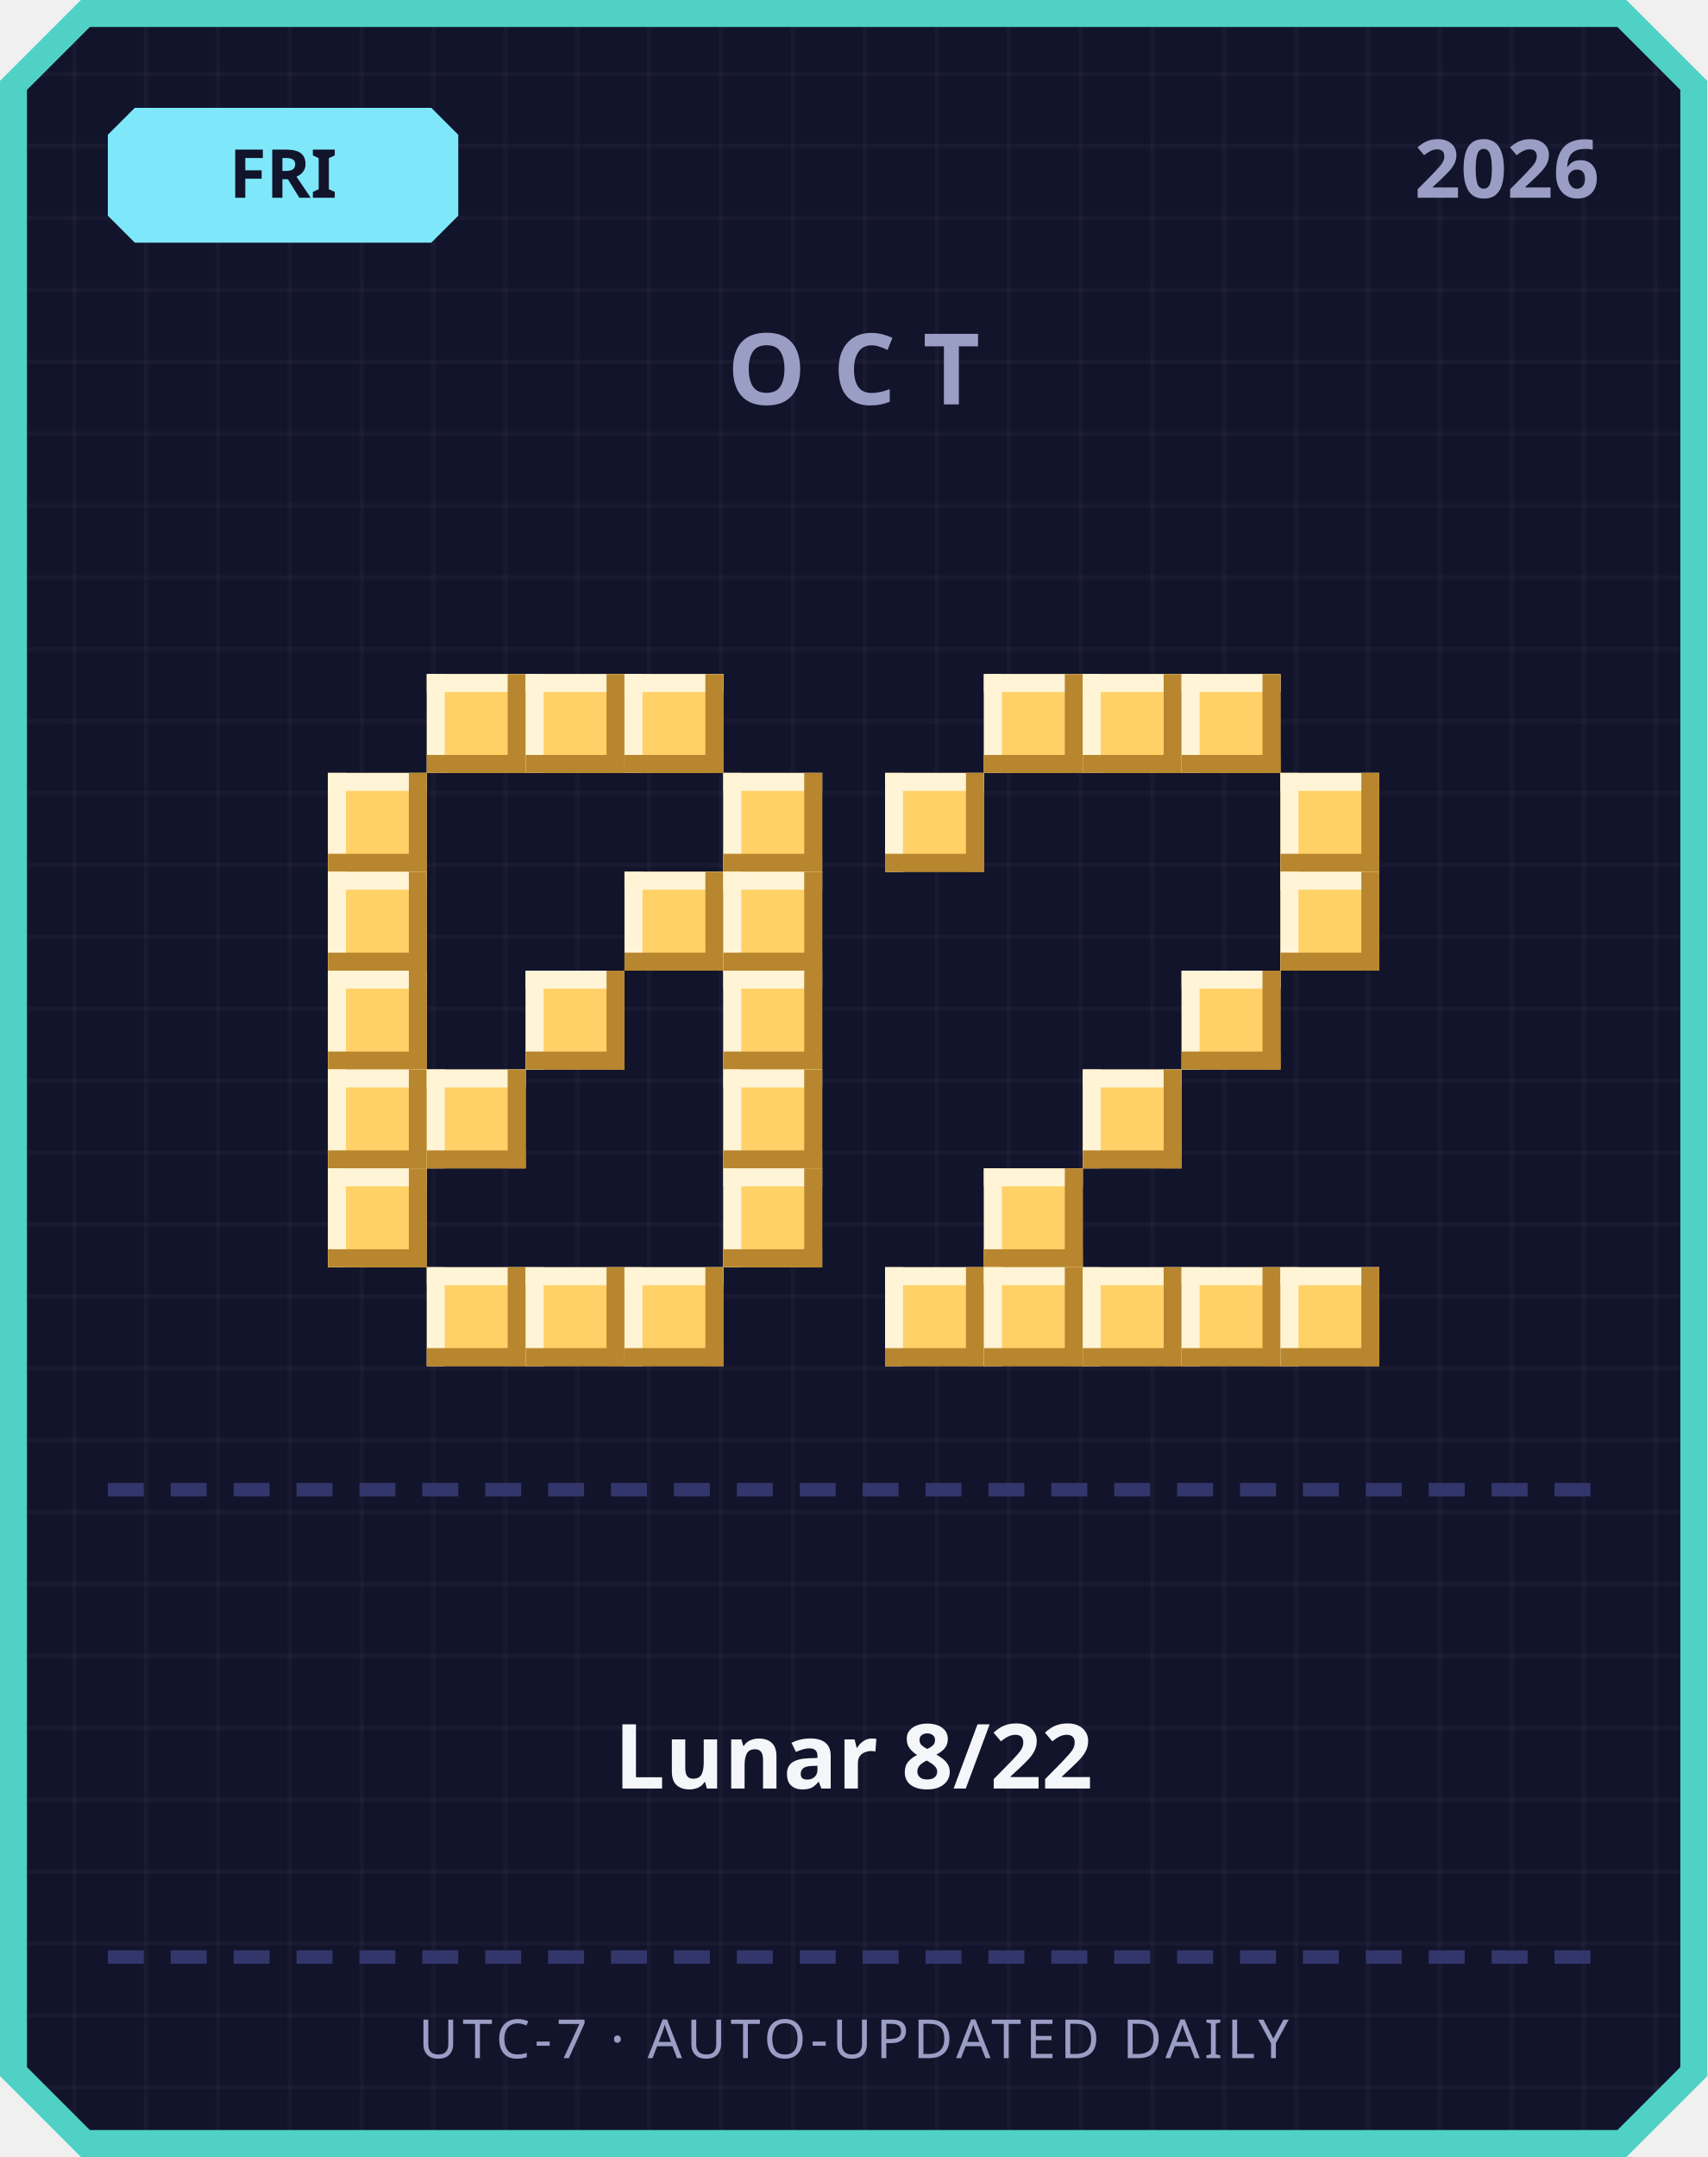
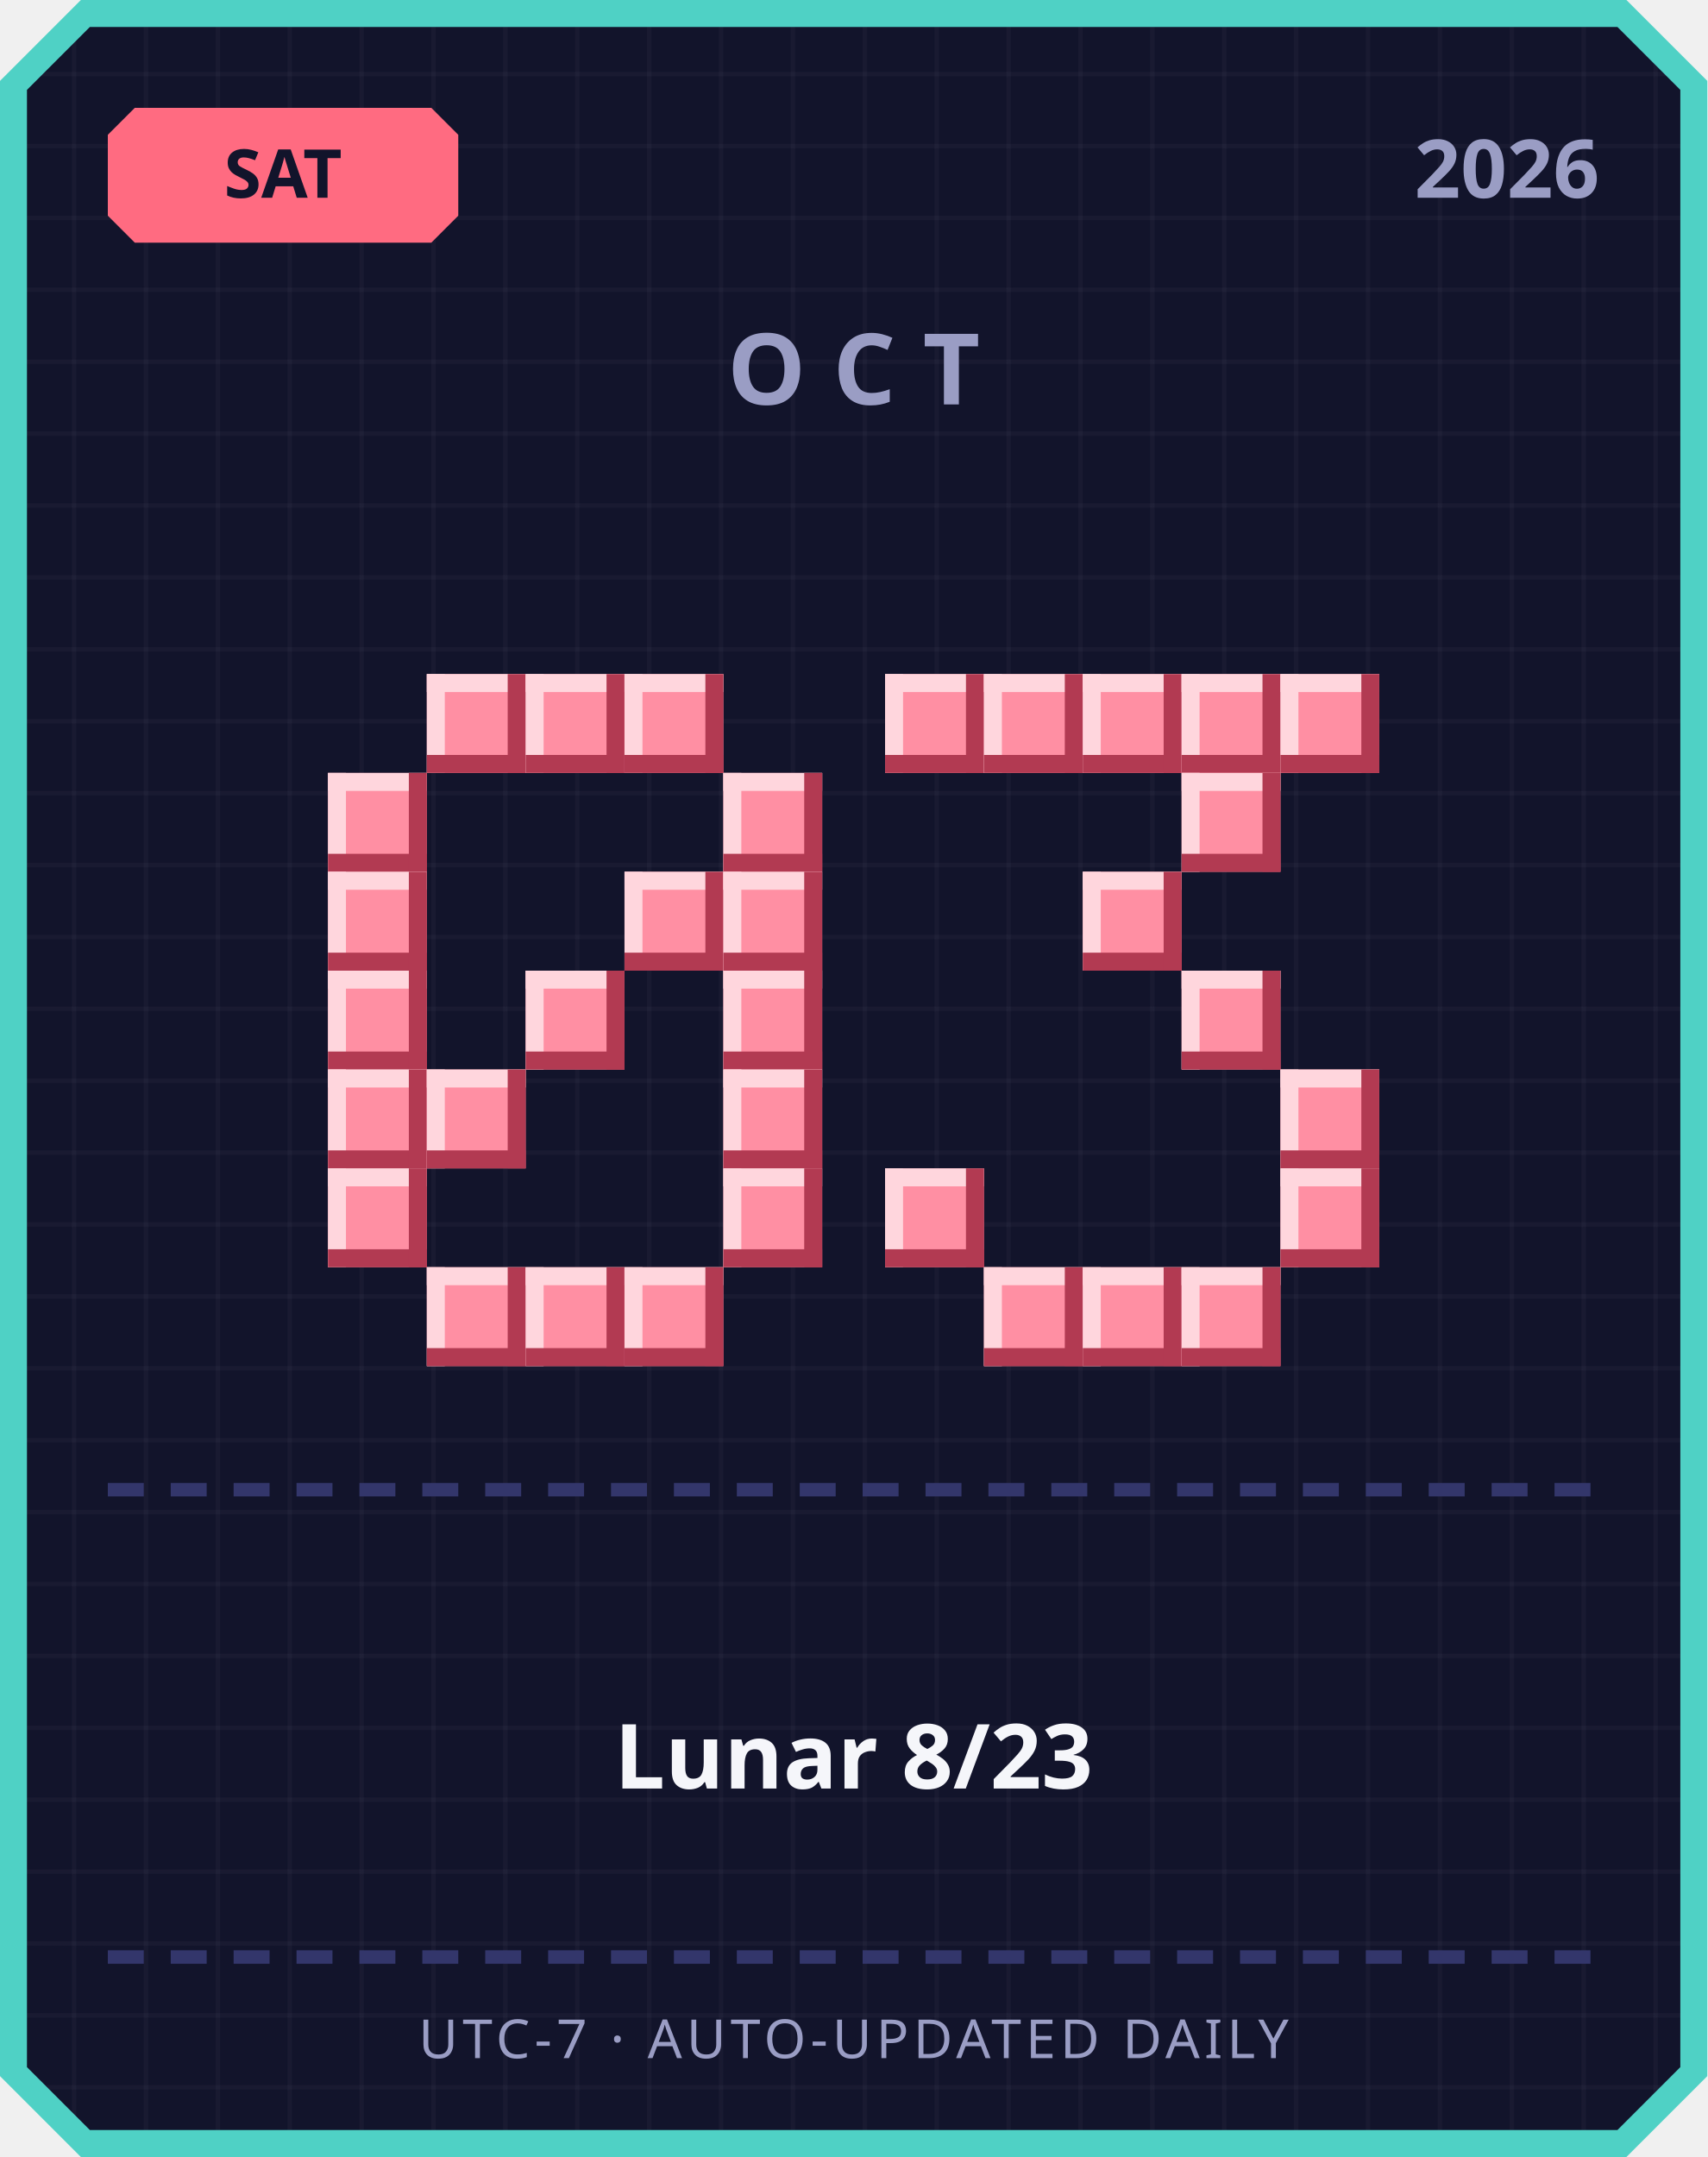
<svg xmlns="http://www.w3.org/2000/svg" width="380" height="480" viewBox="0 0 380 480">
  <defs>
    <pattern id="grid" width="16" height="16" patternUnits="userSpaceOnUse">
      <rect width="16" height="16" fill="#12142b" />
      <rect width="1" height="16" fill="#ffffff" opacity="0.03" />
      <rect width="16" height="1" fill="#ffffff" opacity="0.03" />
    </pattern>
  </defs>
  <path d="M 18,0 L 362,0 L 380,18 L 380,462 L 362,480 L 18,480 L 0,462 L 0,18 Z" fill="#4fd1c5" />
  <path d="M 20,6 L 360,6 L 374,20 L 374,460 L 360,474 L 20,474 L 6,460 L 6,20 Z" fill="url(#grid)" />
-   <path d="M 30,24 L 96,24 L 102,30 L 102,48 L 96,54 L 30,54 L 24,48 L 24,30 Z" fill="#7ee8fa" />
-   <text x="63" y="44" text-anchor="middle" font-family="'Segoe UI', sans-serif" font-size="15" font-weight="700" fill="#12142b">FRI</text>
+   <path d="M 30,24 L 96,24 L 102,30 L 102,48 L 96,54 L 30,54 L 24,48 L 24,30 Z" fill="#ff6b81" />
+   <text x="63" y="44" text-anchor="middle" font-family="'Segoe UI', sans-serif" font-size="15" font-weight="700" fill="#12142b">SAT</text>
  <text x="356" y="44" text-anchor="end" font-family="'Segoe UI', sans-serif" font-size="18" font-weight="700" fill="#9a9dc4">2026</text>
  <text x="190" y="90" text-anchor="middle" font-family="'Segoe UI', sans-serif" font-size="22" font-weight="700" letter-spacing="6" fill="#9a9dc4">OCT</text>
-   <rect x="95" y="150" width="22" height="22" fill="#ffd166" />
-   <rect x="95" y="150" width="22" height="4" fill="#fff4d6" />
-   <rect x="95" y="150" width="4" height="22" fill="#fff4d6" />
-   <rect x="95" y="168" width="22" height="4" fill="#b8862e" />
-   <rect x="113" y="150" width="4" height="22" fill="#b8862e" />
-   <rect x="117" y="150" width="22" height="22" fill="#ffd166" />
-   <rect x="117" y="150" width="22" height="4" fill="#fff4d6" />
-   <rect x="117" y="150" width="4" height="22" fill="#fff4d6" />
-   <rect x="117" y="168" width="22" height="4" fill="#b8862e" />
-   <rect x="135" y="150" width="4" height="22" fill="#b8862e" />
-   <rect x="139" y="150" width="22" height="22" fill="#ffd166" />
-   <rect x="139" y="150" width="22" height="4" fill="#fff4d6" />
-   <rect x="139" y="150" width="4" height="22" fill="#fff4d6" />
-   <rect x="139" y="168" width="22" height="4" fill="#b8862e" />
-   <rect x="157" y="150" width="4" height="22" fill="#b8862e" />
-   <rect x="73" y="172" width="22" height="22" fill="#ffd166" />
-   <rect x="73" y="172" width="22" height="4" fill="#fff4d6" />
-   <rect x="73" y="172" width="4" height="22" fill="#fff4d6" />
-   <rect x="73" y="190" width="22" height="4" fill="#b8862e" />
-   <rect x="91" y="172" width="4" height="22" fill="#b8862e" />
-   <rect x="161" y="172" width="22" height="22" fill="#ffd166" />
-   <rect x="161" y="172" width="22" height="4" fill="#fff4d6" />
-   <rect x="161" y="172" width="4" height="22" fill="#fff4d6" />
-   <rect x="161" y="190" width="22" height="4" fill="#b8862e" />
-   <rect x="179" y="172" width="4" height="22" fill="#b8862e" />
-   <rect x="73" y="194" width="22" height="22" fill="#ffd166" />
-   <rect x="73" y="194" width="22" height="4" fill="#fff4d6" />
-   <rect x="73" y="194" width="4" height="22" fill="#fff4d6" />
-   <rect x="73" y="212" width="22" height="4" fill="#b8862e" />
-   <rect x="91" y="194" width="4" height="22" fill="#b8862e" />
-   <rect x="139" y="194" width="22" height="22" fill="#ffd166" />
-   <rect x="139" y="194" width="22" height="4" fill="#fff4d6" />
-   <rect x="139" y="194" width="4" height="22" fill="#fff4d6" />
-   <rect x="139" y="212" width="22" height="4" fill="#b8862e" />
-   <rect x="157" y="194" width="4" height="22" fill="#b8862e" />
-   <rect x="161" y="194" width="22" height="22" fill="#ffd166" />
-   <rect x="161" y="194" width="22" height="4" fill="#fff4d6" />
-   <rect x="161" y="194" width="4" height="22" fill="#fff4d6" />
-   <rect x="161" y="212" width="22" height="4" fill="#b8862e" />
-   <rect x="179" y="194" width="4" height="22" fill="#b8862e" />
-   <rect x="73" y="216" width="22" height="22" fill="#ffd166" />
-   <rect x="73" y="216" width="22" height="4" fill="#fff4d6" />
-   <rect x="73" y="216" width="4" height="22" fill="#fff4d6" />
-   <rect x="73" y="234" width="22" height="4" fill="#b8862e" />
-   <rect x="91" y="216" width="4" height="22" fill="#b8862e" />
-   <rect x="117" y="216" width="22" height="22" fill="#ffd166" />
-   <rect x="117" y="216" width="22" height="4" fill="#fff4d6" />
-   <rect x="117" y="216" width="4" height="22" fill="#fff4d6" />
-   <rect x="117" y="234" width="22" height="4" fill="#b8862e" />
-   <rect x="135" y="216" width="4" height="22" fill="#b8862e" />
-   <rect x="161" y="216" width="22" height="22" fill="#ffd166" />
-   <rect x="161" y="216" width="22" height="4" fill="#fff4d6" />
-   <rect x="161" y="216" width="4" height="22" fill="#fff4d6" />
-   <rect x="161" y="234" width="22" height="4" fill="#b8862e" />
-   <rect x="179" y="216" width="4" height="22" fill="#b8862e" />
-   <rect x="73" y="238" width="22" height="22" fill="#ffd166" />
-   <rect x="73" y="238" width="22" height="4" fill="#fff4d6" />
-   <rect x="73" y="238" width="4" height="22" fill="#fff4d6" />
-   <rect x="73" y="256" width="22" height="4" fill="#b8862e" />
-   <rect x="91" y="238" width="4" height="22" fill="#b8862e" />
-   <rect x="95" y="238" width="22" height="22" fill="#ffd166" />
-   <rect x="95" y="238" width="22" height="4" fill="#fff4d6" />
-   <rect x="95" y="238" width="4" height="22" fill="#fff4d6" />
-   <rect x="95" y="256" width="22" height="4" fill="#b8862e" />
-   <rect x="113" y="238" width="4" height="22" fill="#b8862e" />
-   <rect x="161" y="238" width="22" height="22" fill="#ffd166" />
-   <rect x="161" y="238" width="22" height="4" fill="#fff4d6" />
-   <rect x="161" y="238" width="4" height="22" fill="#fff4d6" />
-   <rect x="161" y="256" width="22" height="4" fill="#b8862e" />
-   <rect x="179" y="238" width="4" height="22" fill="#b8862e" />
-   <rect x="73" y="260" width="22" height="22" fill="#ffd166" />
-   <rect x="73" y="260" width="22" height="4" fill="#fff4d6" />
-   <rect x="73" y="260" width="4" height="22" fill="#fff4d6" />
-   <rect x="73" y="278" width="22" height="4" fill="#b8862e" />
-   <rect x="91" y="260" width="4" height="22" fill="#b8862e" />
-   <rect x="161" y="260" width="22" height="22" fill="#ffd166" />
-   <rect x="161" y="260" width="22" height="4" fill="#fff4d6" />
-   <rect x="161" y="260" width="4" height="22" fill="#fff4d6" />
-   <rect x="161" y="278" width="22" height="4" fill="#b8862e" />
-   <rect x="179" y="260" width="4" height="22" fill="#b8862e" />
-   <rect x="95" y="282" width="22" height="22" fill="#ffd166" />
-   <rect x="95" y="282" width="22" height="4" fill="#fff4d6" />
-   <rect x="95" y="282" width="4" height="22" fill="#fff4d6" />
-   <rect x="95" y="300" width="22" height="4" fill="#b8862e" />
-   <rect x="113" y="282" width="4" height="22" fill="#b8862e" />
-   <rect x="117" y="282" width="22" height="22" fill="#ffd166" />
-   <rect x="117" y="282" width="22" height="4" fill="#fff4d6" />
-   <rect x="117" y="282" width="4" height="22" fill="#fff4d6" />
-   <rect x="117" y="300" width="22" height="4" fill="#b8862e" />
-   <rect x="135" y="282" width="4" height="22" fill="#b8862e" />
-   <rect x="139" y="282" width="22" height="22" fill="#ffd166" />
-   <rect x="139" y="282" width="22" height="4" fill="#fff4d6" />
-   <rect x="139" y="282" width="4" height="22" fill="#fff4d6" />
-   <rect x="139" y="300" width="22" height="4" fill="#b8862e" />
-   <rect x="157" y="282" width="4" height="22" fill="#b8862e" />
-   <rect x="219" y="150" width="22" height="22" fill="#ffd166" />
-   <rect x="219" y="150" width="22" height="4" fill="#fff4d6" />
-   <rect x="219" y="150" width="4" height="22" fill="#fff4d6" />
-   <rect x="219" y="168" width="22" height="4" fill="#b8862e" />
-   <rect x="237" y="150" width="4" height="22" fill="#b8862e" />
-   <rect x="241" y="150" width="22" height="22" fill="#ffd166" />
-   <rect x="241" y="150" width="22" height="4" fill="#fff4d6" />
-   <rect x="241" y="150" width="4" height="22" fill="#fff4d6" />
-   <rect x="241" y="168" width="22" height="4" fill="#b8862e" />
-   <rect x="259" y="150" width="4" height="22" fill="#b8862e" />
-   <rect x="263" y="150" width="22" height="22" fill="#ffd166" />
-   <rect x="263" y="150" width="22" height="4" fill="#fff4d6" />
-   <rect x="263" y="150" width="4" height="22" fill="#fff4d6" />
-   <rect x="263" y="168" width="22" height="4" fill="#b8862e" />
-   <rect x="281" y="150" width="4" height="22" fill="#b8862e" />
-   <rect x="197" y="172" width="22" height="22" fill="#ffd166" />
-   <rect x="197" y="172" width="22" height="4" fill="#fff4d6" />
-   <rect x="197" y="172" width="4" height="22" fill="#fff4d6" />
-   <rect x="197" y="190" width="22" height="4" fill="#b8862e" />
-   <rect x="215" y="172" width="4" height="22" fill="#b8862e" />
-   <rect x="285" y="172" width="22" height="22" fill="#ffd166" />
-   <rect x="285" y="172" width="22" height="4" fill="#fff4d6" />
-   <rect x="285" y="172" width="4" height="22" fill="#fff4d6" />
-   <rect x="285" y="190" width="22" height="4" fill="#b8862e" />
-   <rect x="303" y="172" width="4" height="22" fill="#b8862e" />
-   <rect x="285" y="194" width="22" height="22" fill="#ffd166" />
-   <rect x="285" y="194" width="22" height="4" fill="#fff4d6" />
-   <rect x="285" y="194" width="4" height="22" fill="#fff4d6" />
-   <rect x="285" y="212" width="22" height="4" fill="#b8862e" />
-   <rect x="303" y="194" width="4" height="22" fill="#b8862e" />
-   <rect x="263" y="216" width="22" height="22" fill="#ffd166" />
-   <rect x="263" y="216" width="22" height="4" fill="#fff4d6" />
-   <rect x="263" y="216" width="4" height="22" fill="#fff4d6" />
-   <rect x="263" y="234" width="22" height="4" fill="#b8862e" />
-   <rect x="281" y="216" width="4" height="22" fill="#b8862e" />
-   <rect x="241" y="238" width="22" height="22" fill="#ffd166" />
-   <rect x="241" y="238" width="22" height="4" fill="#fff4d6" />
-   <rect x="241" y="238" width="4" height="22" fill="#fff4d6" />
-   <rect x="241" y="256" width="22" height="4" fill="#b8862e" />
-   <rect x="259" y="238" width="4" height="22" fill="#b8862e" />
-   <rect x="219" y="260" width="22" height="22" fill="#ffd166" />
-   <rect x="219" y="260" width="22" height="4" fill="#fff4d6" />
-   <rect x="219" y="260" width="4" height="22" fill="#fff4d6" />
-   <rect x="219" y="278" width="22" height="4" fill="#b8862e" />
-   <rect x="237" y="260" width="4" height="22" fill="#b8862e" />
-   <rect x="197" y="282" width="22" height="22" fill="#ffd166" />
-   <rect x="197" y="282" width="22" height="4" fill="#fff4d6" />
-   <rect x="197" y="282" width="4" height="22" fill="#fff4d6" />
-   <rect x="197" y="300" width="22" height="4" fill="#b8862e" />
-   <rect x="215" y="282" width="4" height="22" fill="#b8862e" />
-   <rect x="219" y="282" width="22" height="22" fill="#ffd166" />
-   <rect x="219" y="282" width="22" height="4" fill="#fff4d6" />
-   <rect x="219" y="282" width="4" height="22" fill="#fff4d6" />
-   <rect x="219" y="300" width="22" height="4" fill="#b8862e" />
-   <rect x="237" y="282" width="4" height="22" fill="#b8862e" />
-   <rect x="241" y="282" width="22" height="22" fill="#ffd166" />
-   <rect x="241" y="282" width="22" height="4" fill="#fff4d6" />
-   <rect x="241" y="282" width="4" height="22" fill="#fff4d6" />
-   <rect x="241" y="300" width="22" height="4" fill="#b8862e" />
-   <rect x="259" y="282" width="4" height="22" fill="#b8862e" />
-   <rect x="263" y="282" width="22" height="22" fill="#ffd166" />
-   <rect x="263" y="282" width="22" height="4" fill="#fff4d6" />
-   <rect x="263" y="282" width="4" height="22" fill="#fff4d6" />
-   <rect x="263" y="300" width="22" height="4" fill="#b8862e" />
-   <rect x="281" y="282" width="4" height="22" fill="#b8862e" />
-   <rect x="285" y="282" width="22" height="22" fill="#ffd166" />
-   <rect x="285" y="282" width="22" height="4" fill="#fff4d6" />
-   <rect x="285" y="282" width="4" height="22" fill="#fff4d6" />
-   <rect x="285" y="300" width="22" height="4" fill="#b8862e" />
-   <rect x="303" y="282" width="4" height="22" fill="#b8862e" />
+   <rect x="95" y="150" width="22" height="22" fill="#ff8fa3" />
+   <rect x="95" y="150" width="22" height="4" fill="#ffd6dd" />
+   <rect x="95" y="150" width="4" height="22" fill="#ffd6dd" />
+   <rect x="95" y="168" width="22" height="4" fill="#b23a52" />
+   <rect x="113" y="150" width="4" height="22" fill="#b23a52" />
+   <rect x="117" y="150" width="22" height="22" fill="#ff8fa3" />
+   <rect x="117" y="150" width="22" height="4" fill="#ffd6dd" />
+   <rect x="117" y="150" width="4" height="22" fill="#ffd6dd" />
+   <rect x="117" y="168" width="22" height="4" fill="#b23a52" />
+   <rect x="135" y="150" width="4" height="22" fill="#b23a52" />
+   <rect x="139" y="150" width="22" height="22" fill="#ff8fa3" />
+   <rect x="139" y="150" width="22" height="4" fill="#ffd6dd" />
+   <rect x="139" y="150" width="4" height="22" fill="#ffd6dd" />
+   <rect x="139" y="168" width="22" height="4" fill="#b23a52" />
+   <rect x="157" y="150" width="4" height="22" fill="#b23a52" />
+   <rect x="73" y="172" width="22" height="22" fill="#ff8fa3" />
+   <rect x="73" y="172" width="22" height="4" fill="#ffd6dd" />
+   <rect x="73" y="172" width="4" height="22" fill="#ffd6dd" />
+   <rect x="73" y="190" width="22" height="4" fill="#b23a52" />
+   <rect x="91" y="172" width="4" height="22" fill="#b23a52" />
+   <rect x="161" y="172" width="22" height="22" fill="#ff8fa3" />
+   <rect x="161" y="172" width="22" height="4" fill="#ffd6dd" />
+   <rect x="161" y="172" width="4" height="22" fill="#ffd6dd" />
+   <rect x="161" y="190" width="22" height="4" fill="#b23a52" />
+   <rect x="179" y="172" width="4" height="22" fill="#b23a52" />
+   <rect x="73" y="194" width="22" height="22" fill="#ff8fa3" />
+   <rect x="73" y="194" width="22" height="4" fill="#ffd6dd" />
+   <rect x="73" y="194" width="4" height="22" fill="#ffd6dd" />
+   <rect x="73" y="212" width="22" height="4" fill="#b23a52" />
+   <rect x="91" y="194" width="4" height="22" fill="#b23a52" />
+   <rect x="139" y="194" width="22" height="22" fill="#ff8fa3" />
+   <rect x="139" y="194" width="22" height="4" fill="#ffd6dd" />
+   <rect x="139" y="194" width="4" height="22" fill="#ffd6dd" />
+   <rect x="139" y="212" width="22" height="4" fill="#b23a52" />
+   <rect x="157" y="194" width="4" height="22" fill="#b23a52" />
+   <rect x="161" y="194" width="22" height="22" fill="#ff8fa3" />
+   <rect x="161" y="194" width="22" height="4" fill="#ffd6dd" />
+   <rect x="161" y="194" width="4" height="22" fill="#ffd6dd" />
+   <rect x="161" y="212" width="22" height="4" fill="#b23a52" />
+   <rect x="179" y="194" width="4" height="22" fill="#b23a52" />
+   <rect x="73" y="216" width="22" height="22" fill="#ff8fa3" />
+   <rect x="73" y="216" width="22" height="4" fill="#ffd6dd" />
+   <rect x="73" y="216" width="4" height="22" fill="#ffd6dd" />
+   <rect x="73" y="234" width="22" height="4" fill="#b23a52" />
+   <rect x="91" y="216" width="4" height="22" fill="#b23a52" />
+   <rect x="117" y="216" width="22" height="22" fill="#ff8fa3" />
+   <rect x="117" y="216" width="22" height="4" fill="#ffd6dd" />
+   <rect x="117" y="216" width="4" height="22" fill="#ffd6dd" />
+   <rect x="117" y="234" width="22" height="4" fill="#b23a52" />
+   <rect x="135" y="216" width="4" height="22" fill="#b23a52" />
+   <rect x="161" y="216" width="22" height="22" fill="#ff8fa3" />
+   <rect x="161" y="216" width="22" height="4" fill="#ffd6dd" />
+   <rect x="161" y="216" width="4" height="22" fill="#ffd6dd" />
+   <rect x="161" y="234" width="22" height="4" fill="#b23a52" />
+   <rect x="179" y="216" width="4" height="22" fill="#b23a52" />
+   <rect x="73" y="238" width="22" height="22" fill="#ff8fa3" />
+   <rect x="73" y="238" width="22" height="4" fill="#ffd6dd" />
+   <rect x="73" y="238" width="4" height="22" fill="#ffd6dd" />
+   <rect x="73" y="256" width="22" height="4" fill="#b23a52" />
+   <rect x="91" y="238" width="4" height="22" fill="#b23a52" />
+   <rect x="95" y="238" width="22" height="22" fill="#ff8fa3" />
+   <rect x="95" y="238" width="22" height="4" fill="#ffd6dd" />
+   <rect x="95" y="238" width="4" height="22" fill="#ffd6dd" />
+   <rect x="95" y="256" width="22" height="4" fill="#b23a52" />
+   <rect x="113" y="238" width="4" height="22" fill="#b23a52" />
+   <rect x="161" y="238" width="22" height="22" fill="#ff8fa3" />
+   <rect x="161" y="238" width="22" height="4" fill="#ffd6dd" />
+   <rect x="161" y="238" width="4" height="22" fill="#ffd6dd" />
+   <rect x="161" y="256" width="22" height="4" fill="#b23a52" />
+   <rect x="179" y="238" width="4" height="22" fill="#b23a52" />
+   <rect x="73" y="260" width="22" height="22" fill="#ff8fa3" />
+   <rect x="73" y="260" width="22" height="4" fill="#ffd6dd" />
+   <rect x="73" y="260" width="4" height="22" fill="#ffd6dd" />
+   <rect x="73" y="278" width="22" height="4" fill="#b23a52" />
+   <rect x="91" y="260" width="4" height="22" fill="#b23a52" />
+   <rect x="161" y="260" width="22" height="22" fill="#ff8fa3" />
+   <rect x="161" y="260" width="22" height="4" fill="#ffd6dd" />
+   <rect x="161" y="260" width="4" height="22" fill="#ffd6dd" />
+   <rect x="161" y="278" width="22" height="4" fill="#b23a52" />
+   <rect x="179" y="260" width="4" height="22" fill="#b23a52" />
+   <rect x="95" y="282" width="22" height="22" fill="#ff8fa3" />
+   <rect x="95" y="282" width="22" height="4" fill="#ffd6dd" />
+   <rect x="95" y="282" width="4" height="22" fill="#ffd6dd" />
+   <rect x="95" y="300" width="22" height="4" fill="#b23a52" />
+   <rect x="113" y="282" width="4" height="22" fill="#b23a52" />
+   <rect x="117" y="282" width="22" height="22" fill="#ff8fa3" />
+   <rect x="117" y="282" width="22" height="4" fill="#ffd6dd" />
+   <rect x="117" y="282" width="4" height="22" fill="#ffd6dd" />
+   <rect x="117" y="300" width="22" height="4" fill="#b23a52" />
+   <rect x="135" y="282" width="4" height="22" fill="#b23a52" />
+   <rect x="139" y="282" width="22" height="22" fill="#ff8fa3" />
+   <rect x="139" y="282" width="22" height="4" fill="#ffd6dd" />
+   <rect x="139" y="282" width="4" height="22" fill="#ffd6dd" />
+   <rect x="139" y="300" width="22" height="4" fill="#b23a52" />
+   <rect x="157" y="282" width="4" height="22" fill="#b23a52" />
+   <rect x="197" y="150" width="22" height="22" fill="#ff8fa3" />
+   <rect x="197" y="150" width="22" height="4" fill="#ffd6dd" />
+   <rect x="197" y="150" width="4" height="22" fill="#ffd6dd" />
+   <rect x="197" y="168" width="22" height="4" fill="#b23a52" />
+   <rect x="215" y="150" width="4" height="22" fill="#b23a52" />
+   <rect x="219" y="150" width="22" height="22" fill="#ff8fa3" />
+   <rect x="219" y="150" width="22" height="4" fill="#ffd6dd" />
+   <rect x="219" y="150" width="4" height="22" fill="#ffd6dd" />
+   <rect x="219" y="168" width="22" height="4" fill="#b23a52" />
+   <rect x="237" y="150" width="4" height="22" fill="#b23a52" />
+   <rect x="241" y="150" width="22" height="22" fill="#ff8fa3" />
+   <rect x="241" y="150" width="22" height="4" fill="#ffd6dd" />
+   <rect x="241" y="150" width="4" height="22" fill="#ffd6dd" />
+   <rect x="241" y="168" width="22" height="4" fill="#b23a52" />
+   <rect x="259" y="150" width="4" height="22" fill="#b23a52" />
+   <rect x="263" y="150" width="22" height="22" fill="#ff8fa3" />
+   <rect x="263" y="150" width="22" height="4" fill="#ffd6dd" />
+   <rect x="263" y="150" width="4" height="22" fill="#ffd6dd" />
+   <rect x="263" y="168" width="22" height="4" fill="#b23a52" />
+   <rect x="281" y="150" width="4" height="22" fill="#b23a52" />
+   <rect x="285" y="150" width="22" height="22" fill="#ff8fa3" />
+   <rect x="285" y="150" width="22" height="4" fill="#ffd6dd" />
+   <rect x="285" y="150" width="4" height="22" fill="#ffd6dd" />
+   <rect x="285" y="168" width="22" height="4" fill="#b23a52" />
+   <rect x="303" y="150" width="4" height="22" fill="#b23a52" />
+   <rect x="263" y="172" width="22" height="22" fill="#ff8fa3" />
+   <rect x="263" y="172" width="22" height="4" fill="#ffd6dd" />
+   <rect x="263" y="172" width="4" height="22" fill="#ffd6dd" />
+   <rect x="263" y="190" width="22" height="4" fill="#b23a52" />
+   <rect x="281" y="172" width="4" height="22" fill="#b23a52" />
+   <rect x="241" y="194" width="22" height="22" fill="#ff8fa3" />
+   <rect x="241" y="194" width="22" height="4" fill="#ffd6dd" />
+   <rect x="241" y="194" width="4" height="22" fill="#ffd6dd" />
+   <rect x="241" y="212" width="22" height="4" fill="#b23a52" />
+   <rect x="259" y="194" width="4" height="22" fill="#b23a52" />
+   <rect x="263" y="216" width="22" height="22" fill="#ff8fa3" />
+   <rect x="263" y="216" width="22" height="4" fill="#ffd6dd" />
+   <rect x="263" y="216" width="4" height="22" fill="#ffd6dd" />
+   <rect x="263" y="234" width="22" height="4" fill="#b23a52" />
+   <rect x="281" y="216" width="4" height="22" fill="#b23a52" />
+   <rect x="285" y="238" width="22" height="22" fill="#ff8fa3" />
+   <rect x="285" y="238" width="22" height="4" fill="#ffd6dd" />
+   <rect x="285" y="238" width="4" height="22" fill="#ffd6dd" />
+   <rect x="285" y="256" width="22" height="4" fill="#b23a52" />
+   <rect x="303" y="238" width="4" height="22" fill="#b23a52" />
+   <rect x="197" y="260" width="22" height="22" fill="#ff8fa3" />
+   <rect x="197" y="260" width="22" height="4" fill="#ffd6dd" />
+   <rect x="197" y="260" width="4" height="22" fill="#ffd6dd" />
+   <rect x="197" y="278" width="22" height="4" fill="#b23a52" />
+   <rect x="215" y="260" width="4" height="22" fill="#b23a52" />
+   <rect x="285" y="260" width="22" height="22" fill="#ff8fa3" />
+   <rect x="285" y="260" width="22" height="4" fill="#ffd6dd" />
+   <rect x="285" y="260" width="4" height="22" fill="#ffd6dd" />
+   <rect x="285" y="278" width="22" height="4" fill="#b23a52" />
+   <rect x="303" y="260" width="4" height="22" fill="#b23a52" />
+   <rect x="219" y="282" width="22" height="22" fill="#ff8fa3" />
+   <rect x="219" y="282" width="22" height="4" fill="#ffd6dd" />
+   <rect x="219" y="282" width="4" height="22" fill="#ffd6dd" />
+   <rect x="219" y="300" width="22" height="4" fill="#b23a52" />
+   <rect x="237" y="282" width="4" height="22" fill="#b23a52" />
+   <rect x="241" y="282" width="22" height="22" fill="#ff8fa3" />
+   <rect x="241" y="282" width="22" height="4" fill="#ffd6dd" />
+   <rect x="241" y="282" width="4" height="22" fill="#ffd6dd" />
+   <rect x="241" y="300" width="22" height="4" fill="#b23a52" />
+   <rect x="259" y="282" width="4" height="22" fill="#b23a52" />
+   <rect x="263" y="282" width="22" height="22" fill="#ff8fa3" />
+   <rect x="263" y="282" width="22" height="4" fill="#ffd6dd" />
+   <rect x="263" y="282" width="4" height="22" fill="#ffd6dd" />
+   <rect x="263" y="300" width="22" height="4" fill="#b23a52" />
+   <rect x="281" y="282" width="4" height="22" fill="#b23a52" />
  <rect x="24" y="330" width="8" height="3" fill="#33366b" />
  <rect x="38" y="330" width="8" height="3" fill="#33366b" />
  <rect x="52" y="330" width="8" height="3" fill="#33366b" />
  <rect x="66" y="330" width="8" height="3" fill="#33366b" />
  <rect x="80" y="330" width="8" height="3" fill="#33366b" />
  <rect x="94" y="330" width="8" height="3" fill="#33366b" />
  <rect x="108" y="330" width="8" height="3" fill="#33366b" />
  <rect x="122" y="330" width="8" height="3" fill="#33366b" />
  <rect x="136" y="330" width="8" height="3" fill="#33366b" />
  <rect x="150" y="330" width="8" height="3" fill="#33366b" />
  <rect x="164" y="330" width="8" height="3" fill="#33366b" />
  <rect x="178" y="330" width="8" height="3" fill="#33366b" />
  <rect x="192" y="330" width="8" height="3" fill="#33366b" />
  <rect x="206" y="330" width="8" height="3" fill="#33366b" />
  <rect x="220" y="330" width="8" height="3" fill="#33366b" />
  <rect x="234" y="330" width="8" height="3" fill="#33366b" />
  <rect x="248" y="330" width="8" height="3" fill="#33366b" />
  <rect x="262" y="330" width="8" height="3" fill="#33366b" />
  <rect x="276" y="330" width="8" height="3" fill="#33366b" />
  <rect x="290" y="330" width="8" height="3" fill="#33366b" />
  <rect x="304" y="330" width="8" height="3" fill="#33366b" />
  <rect x="318" y="330" width="8" height="3" fill="#33366b" />
  <rect x="332" y="330" width="8" height="3" fill="#33366b" />
  <rect x="346" y="330" width="8" height="3" fill="#33366b" />
-   <text x="190" y="398" text-anchor="middle" font-family="'Segoe UI', 'Microsoft JhengHei', sans-serif" font-size="20" font-weight="700" fill="#f5f6fa">Lunar 8/22</text>
+   <text x="190" y="398" text-anchor="middle" font-family="'Segoe UI', 'Microsoft JhengHei', sans-serif" font-size="20" font-weight="700" fill="#f5f6fa">Lunar 8/23</text>
  <rect x="24" y="434" width="8" height="3" fill="#33366b" />
  <rect x="38" y="434" width="8" height="3" fill="#33366b" />
  <rect x="52" y="434" width="8" height="3" fill="#33366b" />
  <rect x="66" y="434" width="8" height="3" fill="#33366b" />
  <rect x="80" y="434" width="8" height="3" fill="#33366b" />
  <rect x="94" y="434" width="8" height="3" fill="#33366b" />
  <rect x="108" y="434" width="8" height="3" fill="#33366b" />
  <rect x="122" y="434" width="8" height="3" fill="#33366b" />
  <rect x="136" y="434" width="8" height="3" fill="#33366b" />
  <rect x="150" y="434" width="8" height="3" fill="#33366b" />
  <rect x="164" y="434" width="8" height="3" fill="#33366b" />
  <rect x="178" y="434" width="8" height="3" fill="#33366b" />
  <rect x="192" y="434" width="8" height="3" fill="#33366b" />
  <rect x="206" y="434" width="8" height="3" fill="#33366b" />
  <rect x="220" y="434" width="8" height="3" fill="#33366b" />
  <rect x="234" y="434" width="8" height="3" fill="#33366b" />
  <rect x="248" y="434" width="8" height="3" fill="#33366b" />
  <rect x="262" y="434" width="8" height="3" fill="#33366b" />
  <rect x="276" y="434" width="8" height="3" fill="#33366b" />
  <rect x="290" y="434" width="8" height="3" fill="#33366b" />
  <rect x="304" y="434" width="8" height="3" fill="#33366b" />
  <rect x="318" y="434" width="8" height="3" fill="#33366b" />
  <rect x="332" y="434" width="8" height="3" fill="#33366b" />
  <rect x="346" y="434" width="8" height="3" fill="#33366b" />
  <text x="190" y="458" text-anchor="middle" font-family="'Segoe UI', sans-serif" font-size="12" letter-spacing="1" fill="#9a9dc4">UTC-7 · AUTO-UPDATED DAILY</text>
</svg>
